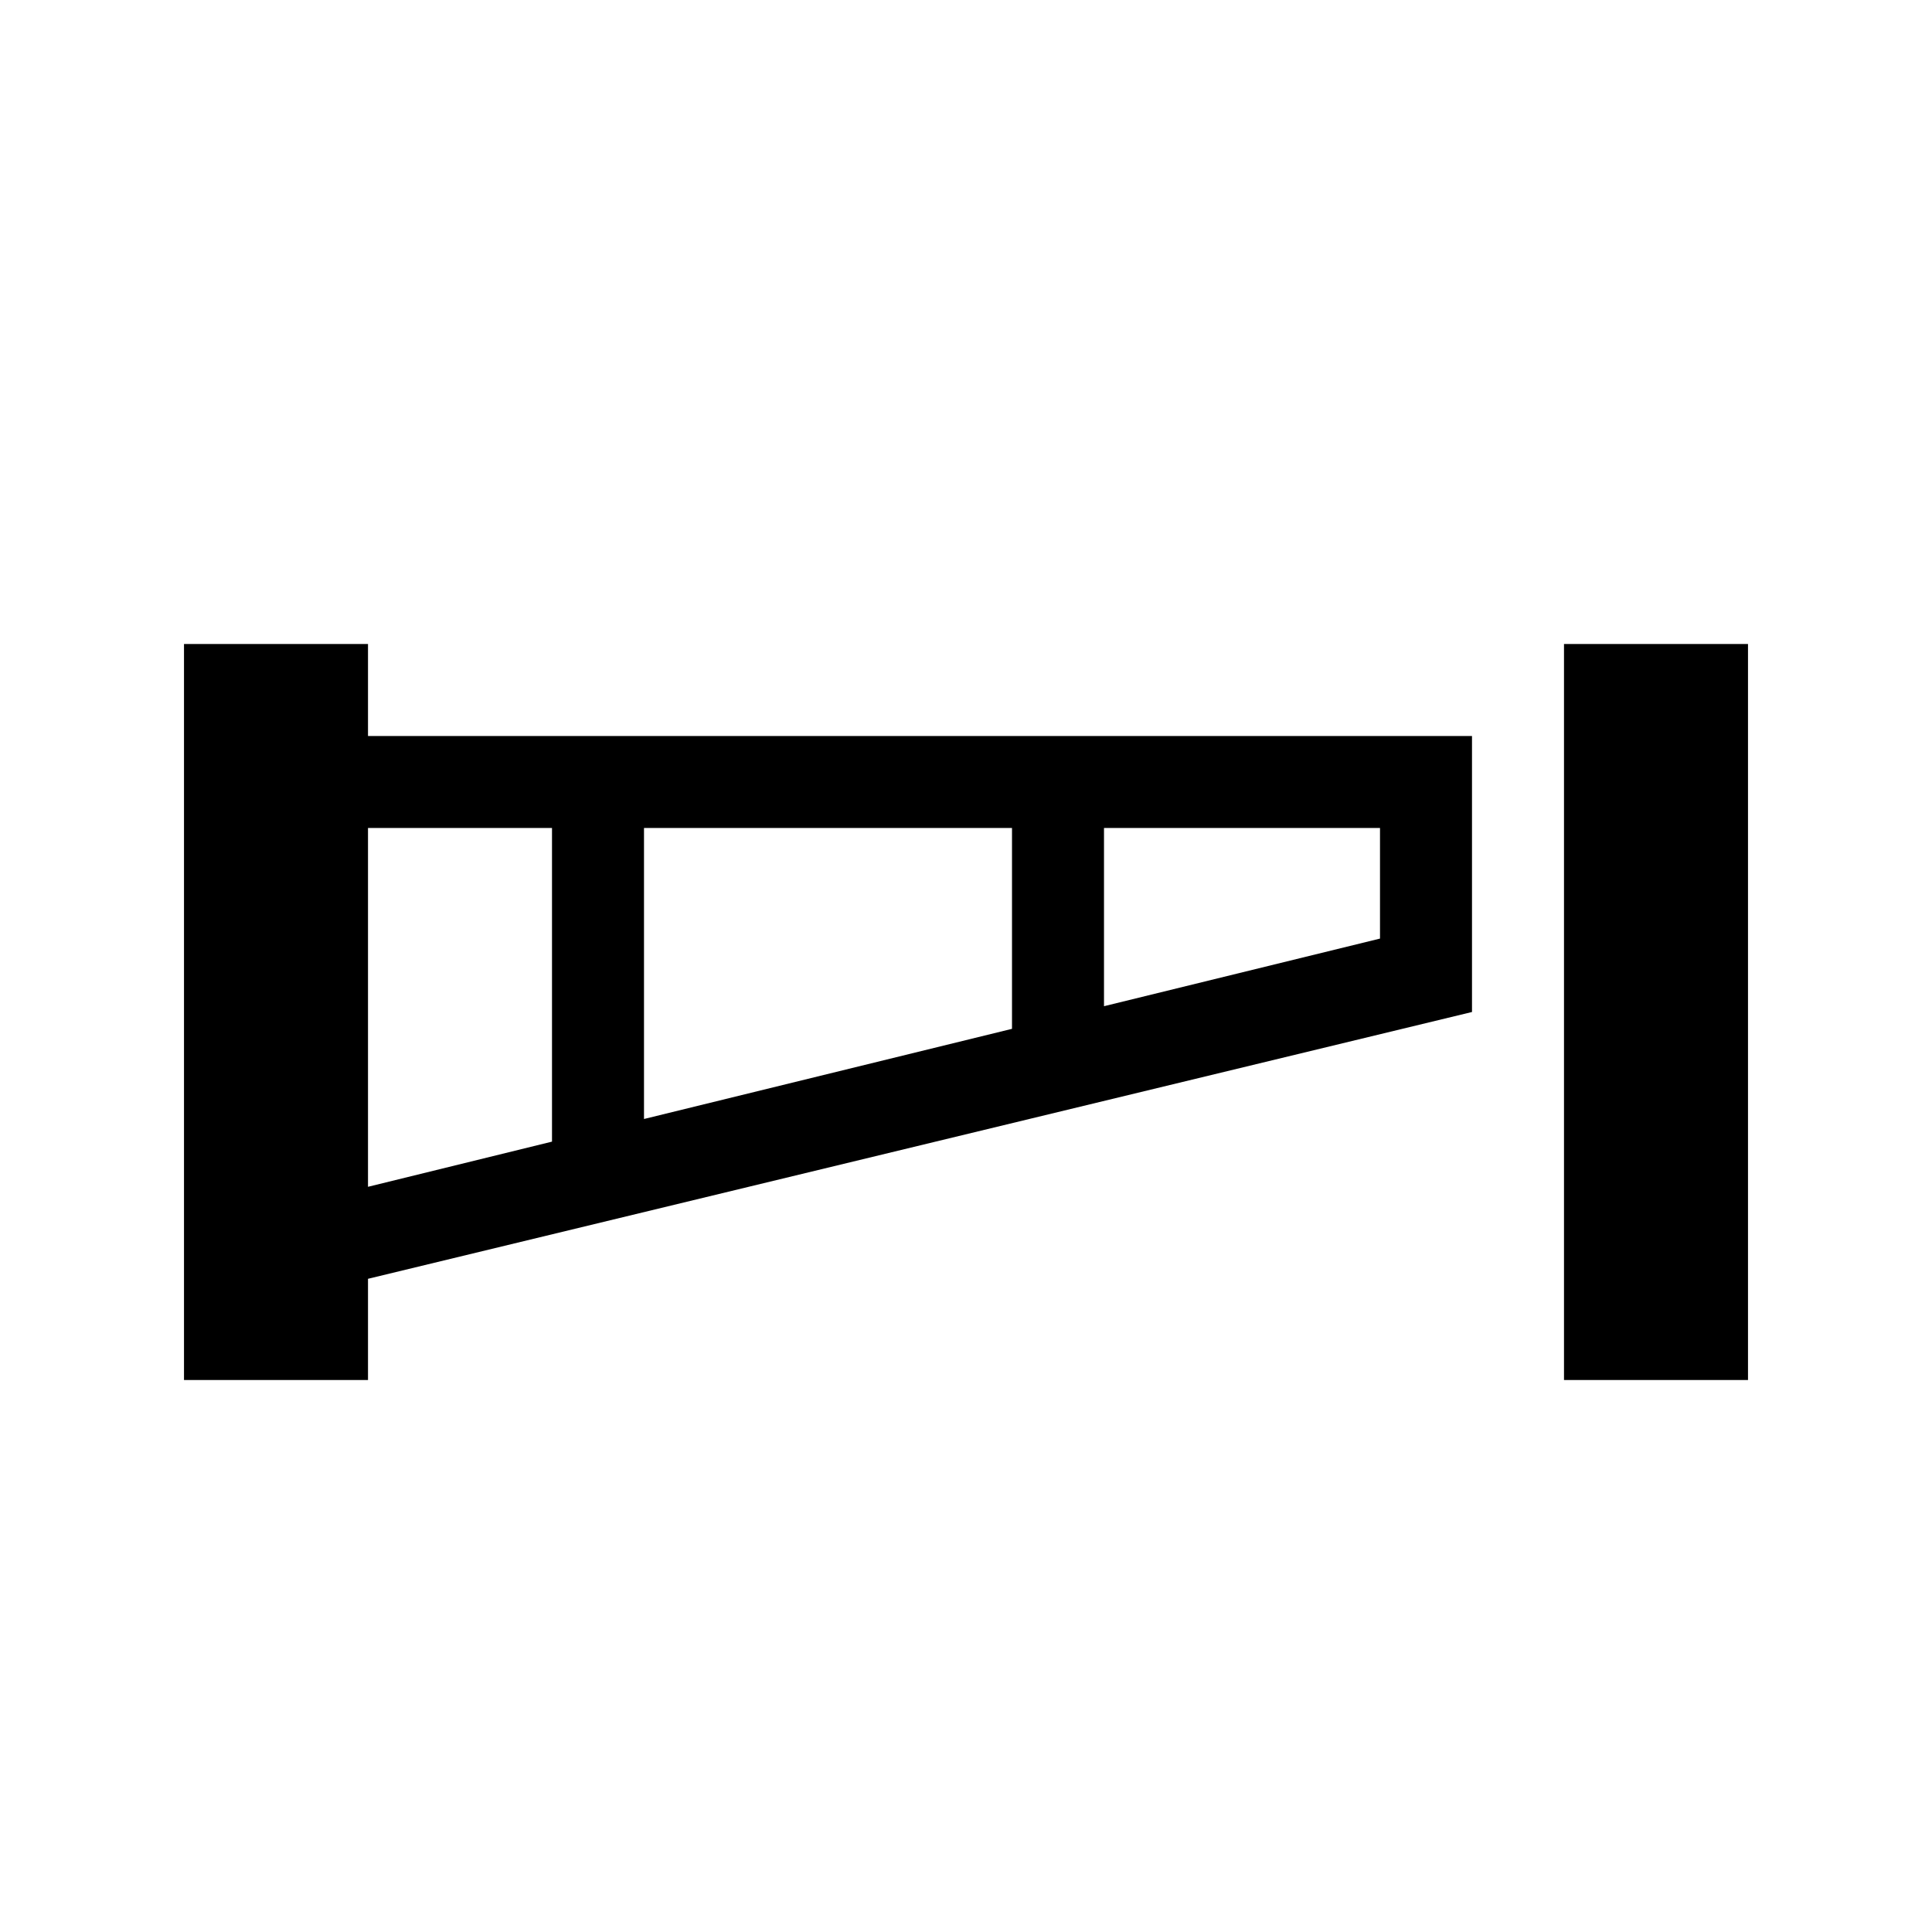
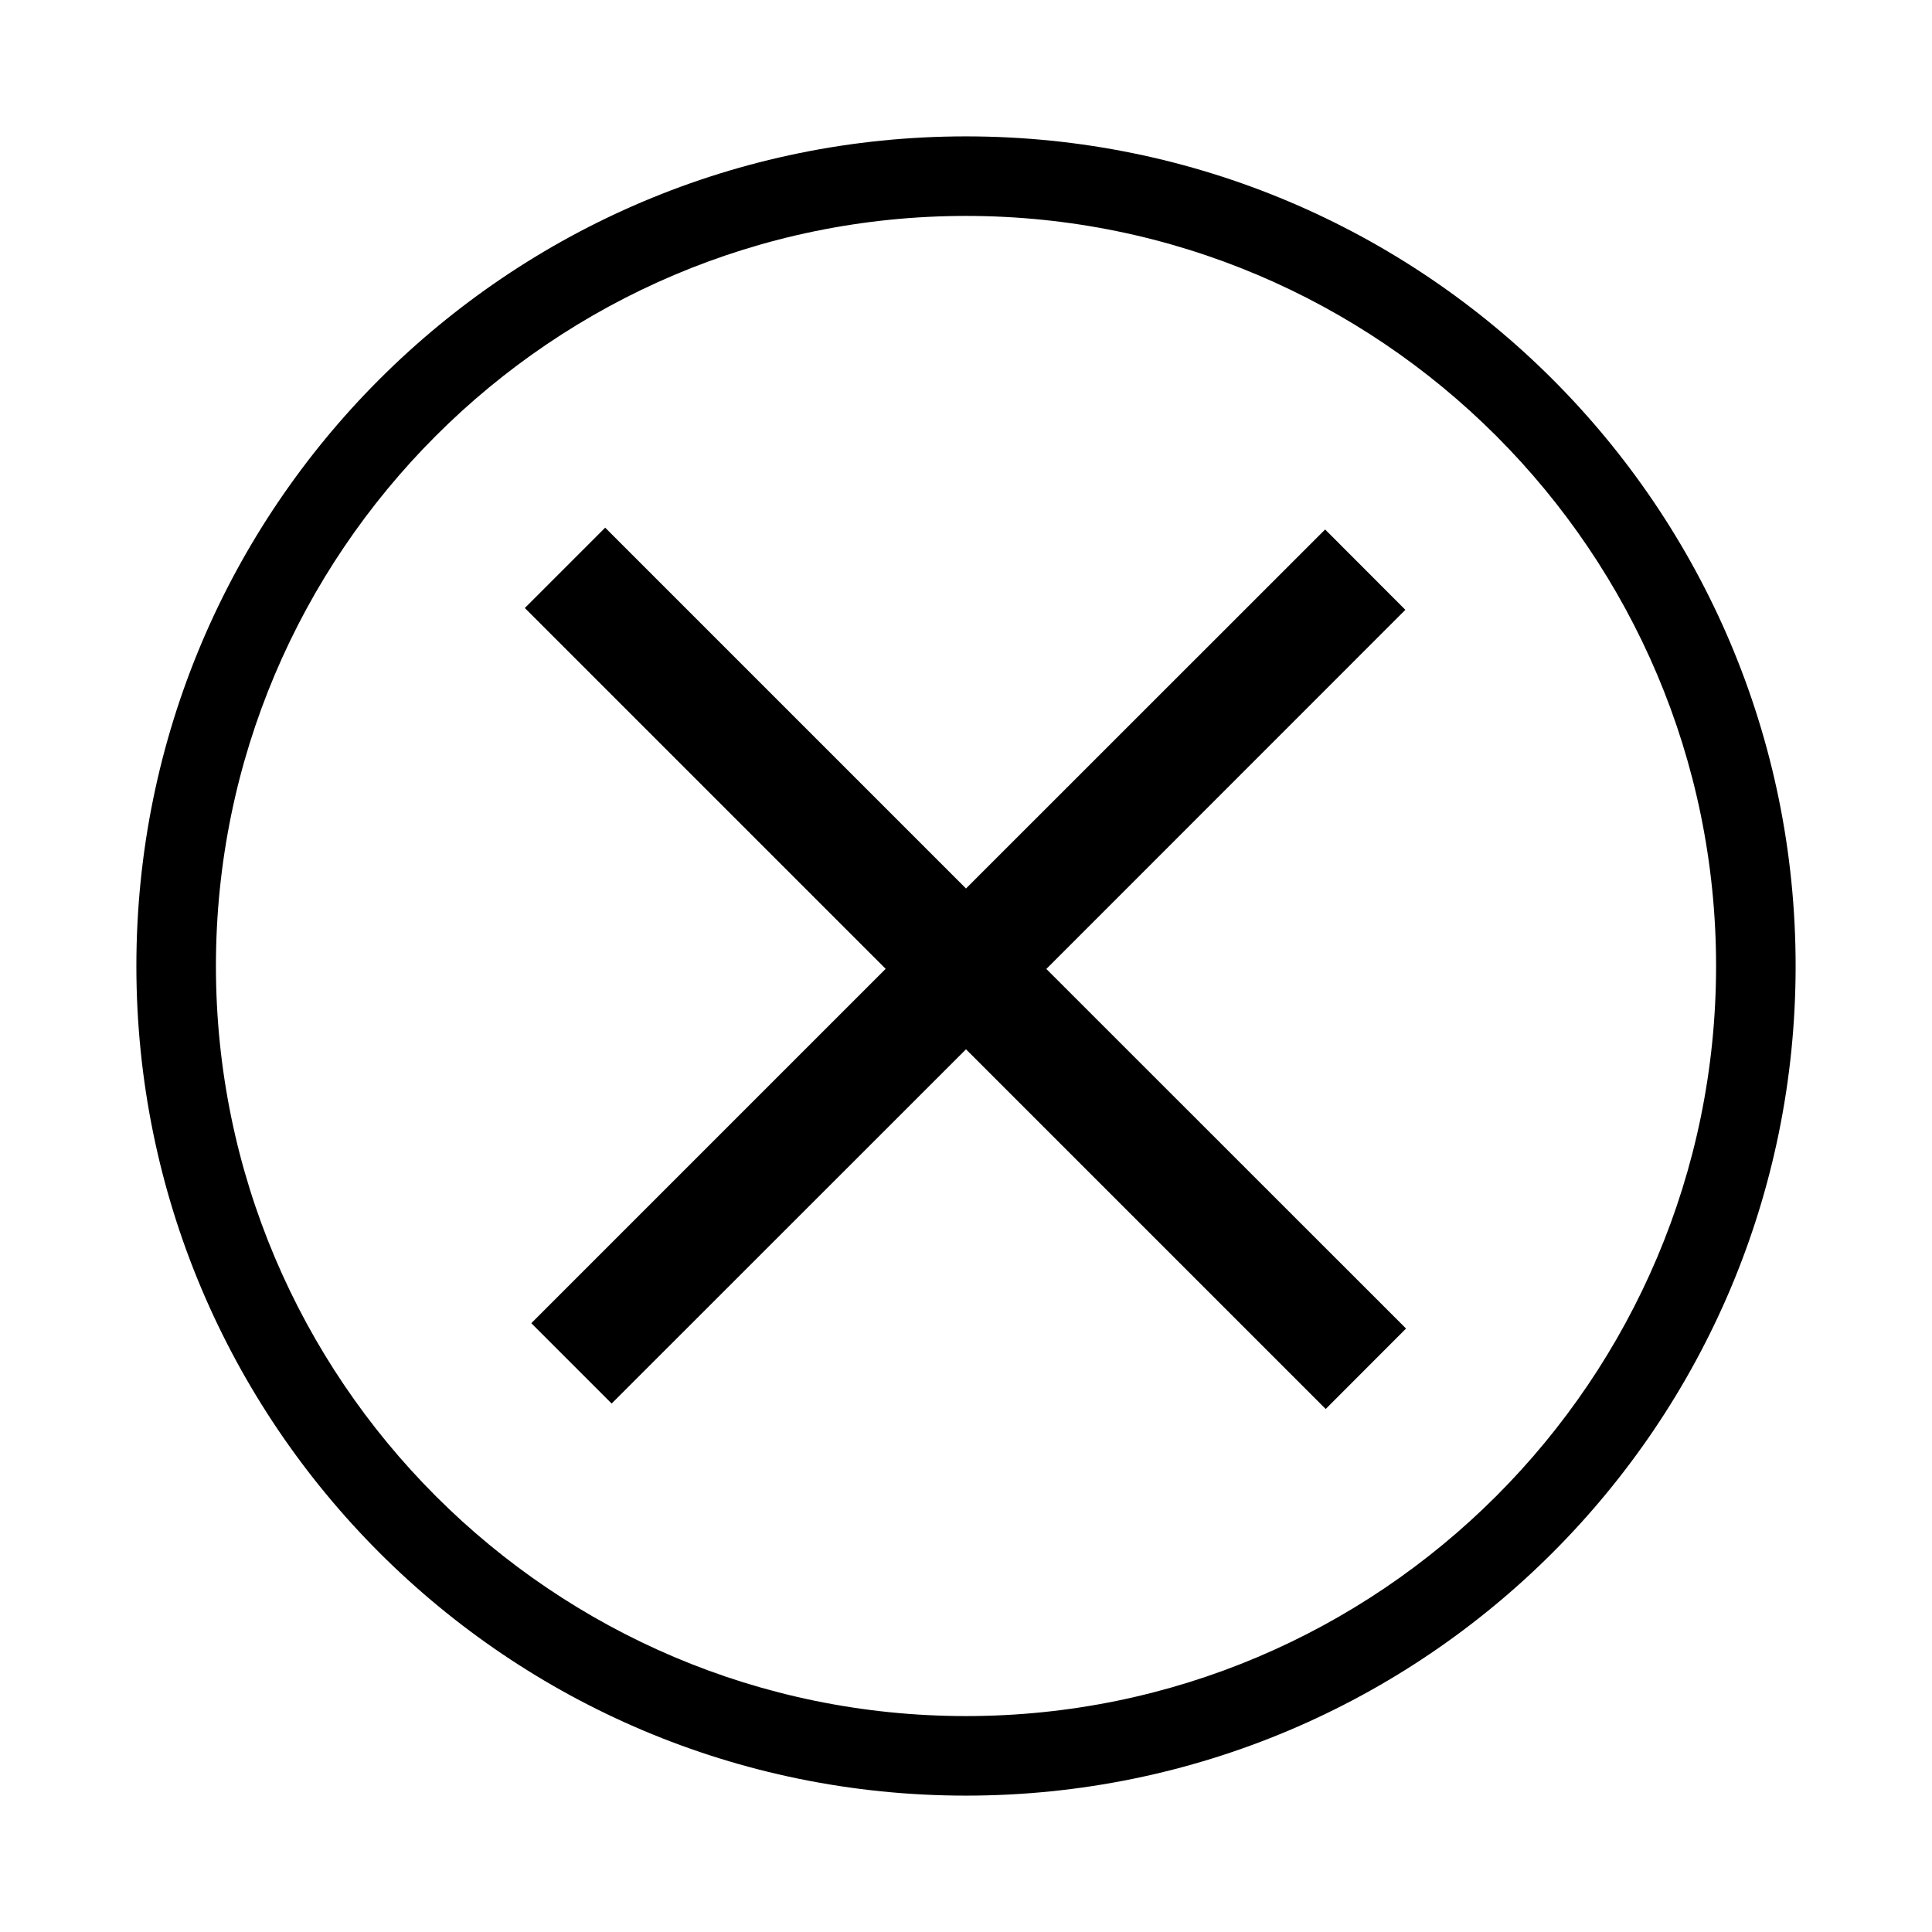
- <svg xmlns="http://www.w3.org/2000/svg" viewBox="0 0 21 21">
-   <path d="M19 15h-2V7h2zm-3-7v3L4 13.9V15H2V7h2v1zM7 9v3.163l4-.98V9zm-3 3.9l2-.491V9H4zM15 9h-3v1.937l3-.735z" />
+ <svg xmlns="http://www.w3.org/2000/svg" viewBox="0 0 17 17">
+   <path d="M8.5 1.2a7.3 7.3 0 1 0 0 14.6 7.3 7.3 0 0 0 0-14.6zm0 13.9c-3.64 0-6.6-2.96-6.6-6.6s2.96-6.6 6.6-6.6 6.6 2.96 6.6 6.6-2.96 6.6-6.6 6.6zm3.165-2.702L8.5 9.233 5.382 12.35l-.707-.707 3.118-3.118L4.618 5.35l.707-.707L8.5 7.818l3.16-3.159.706.707-3.159 3.16 3.165 3.164-.707.708z" />
</svg>
